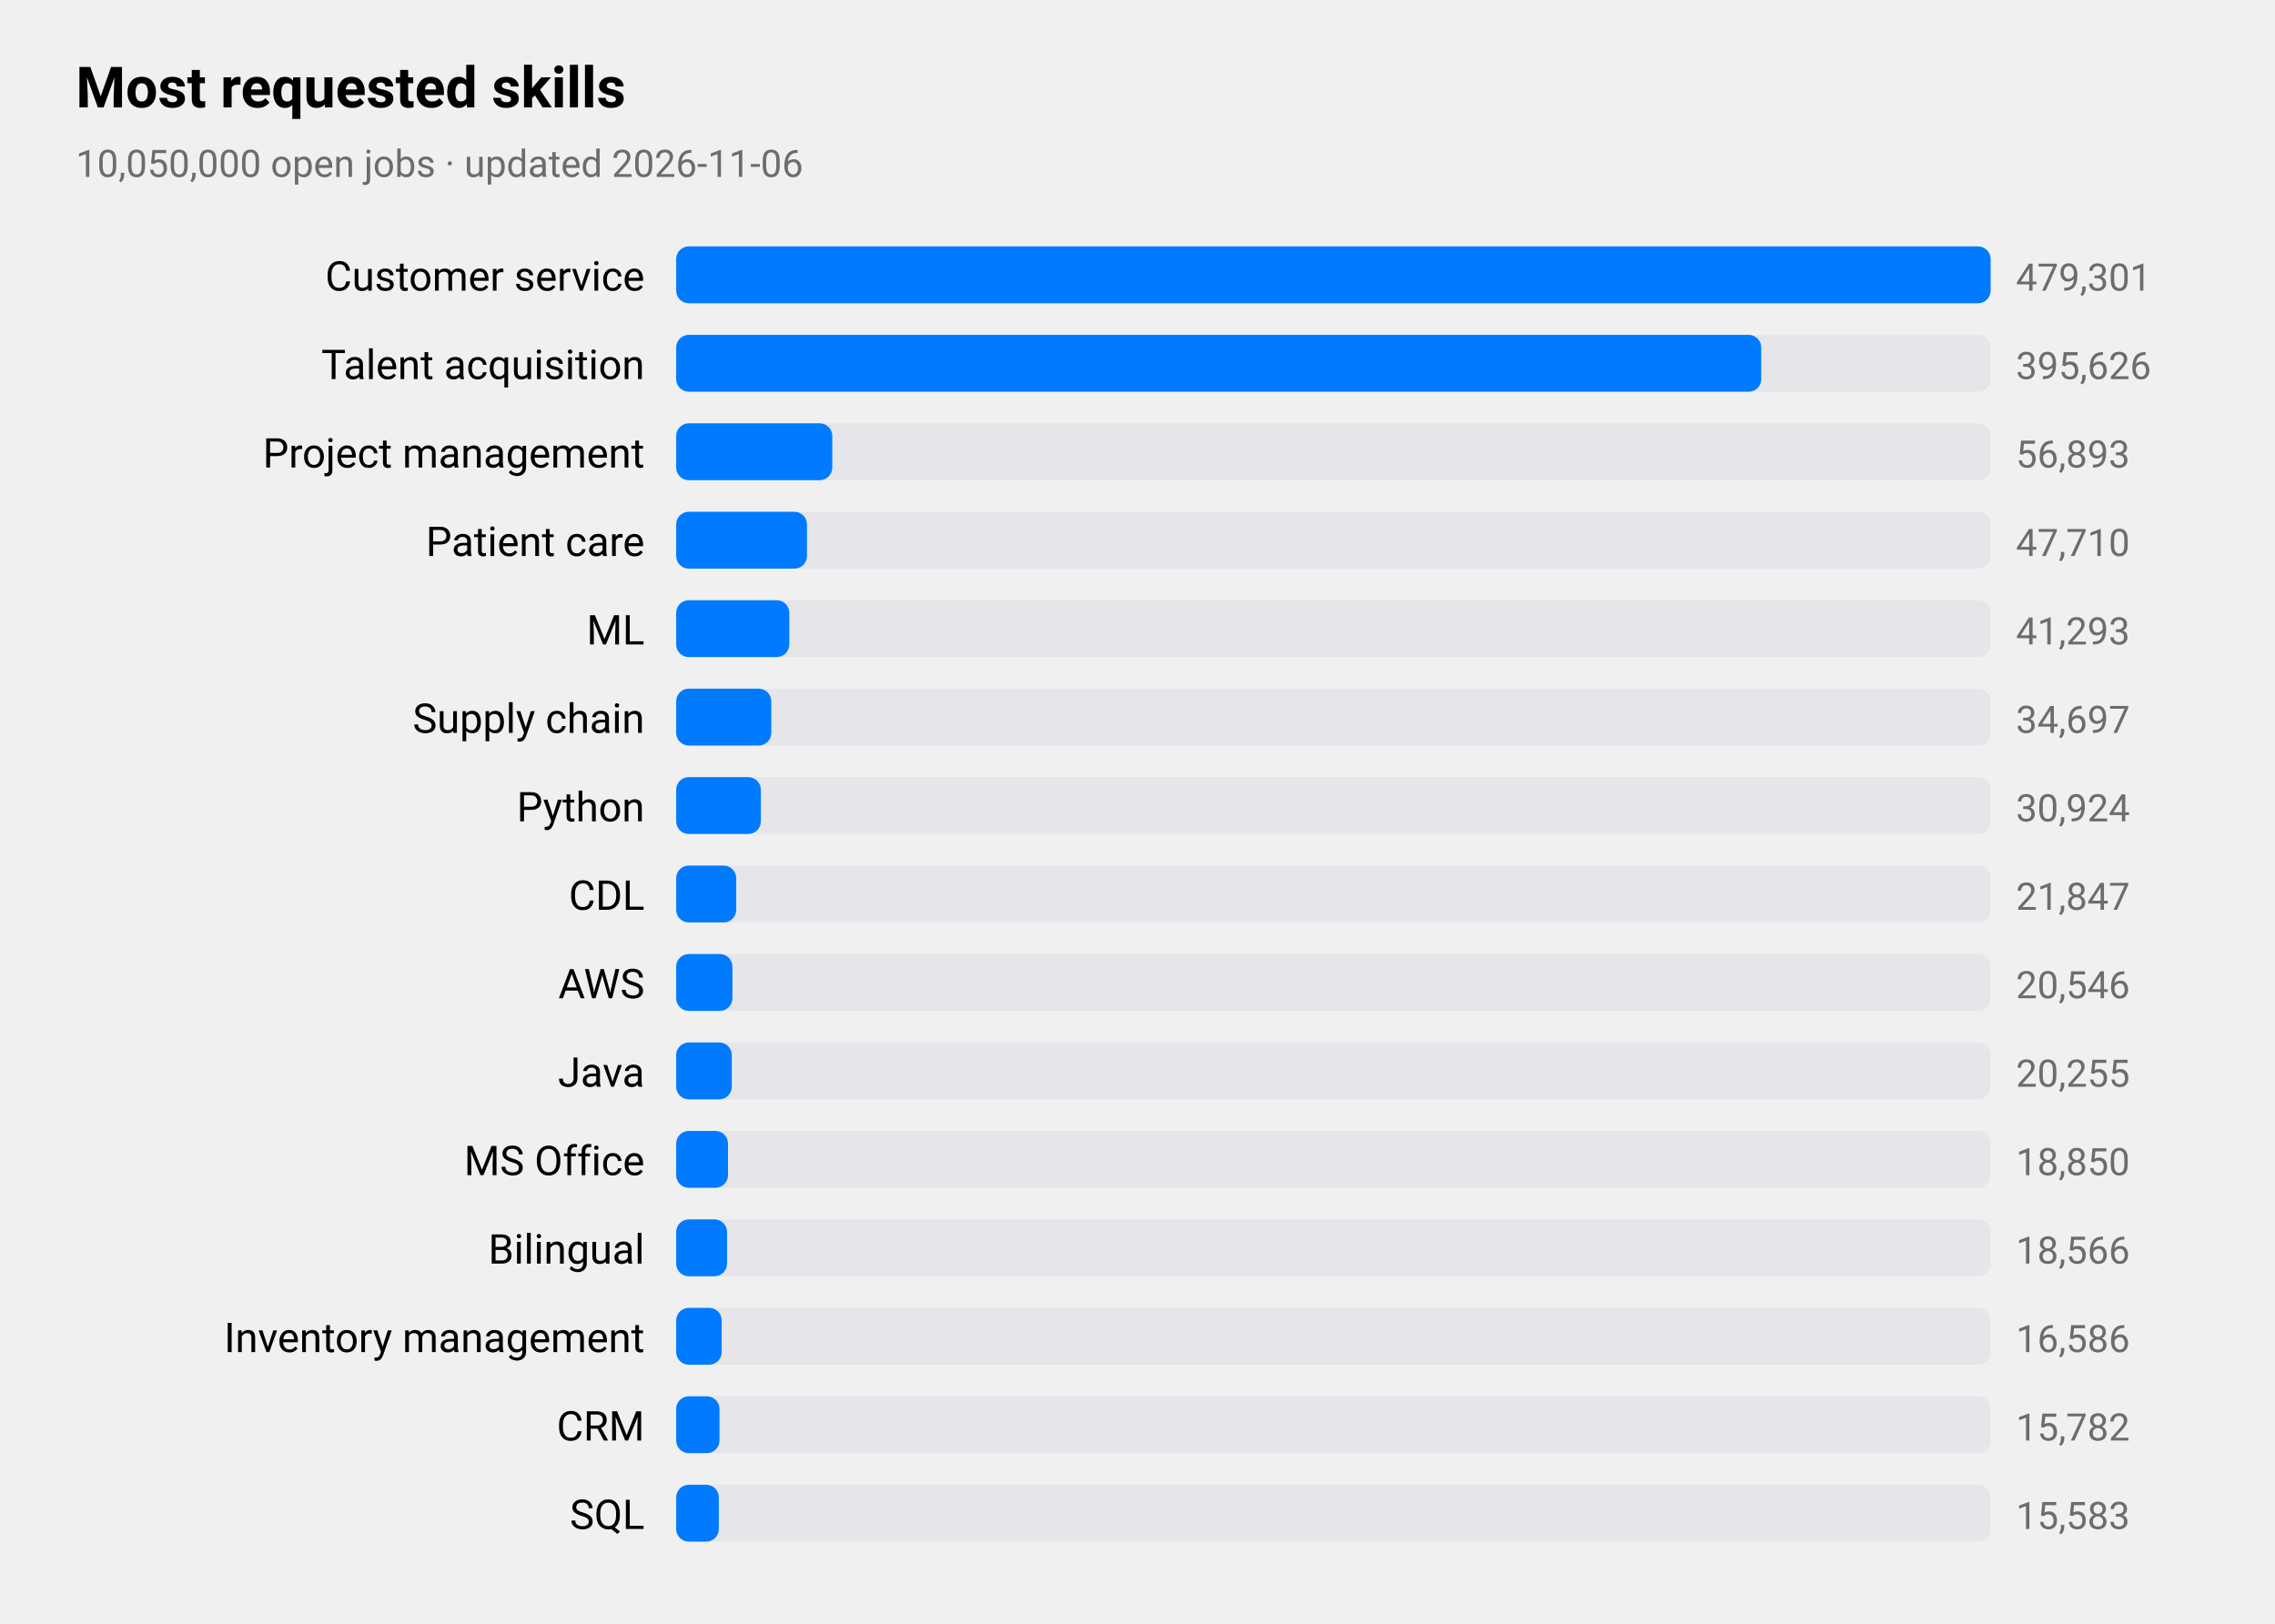
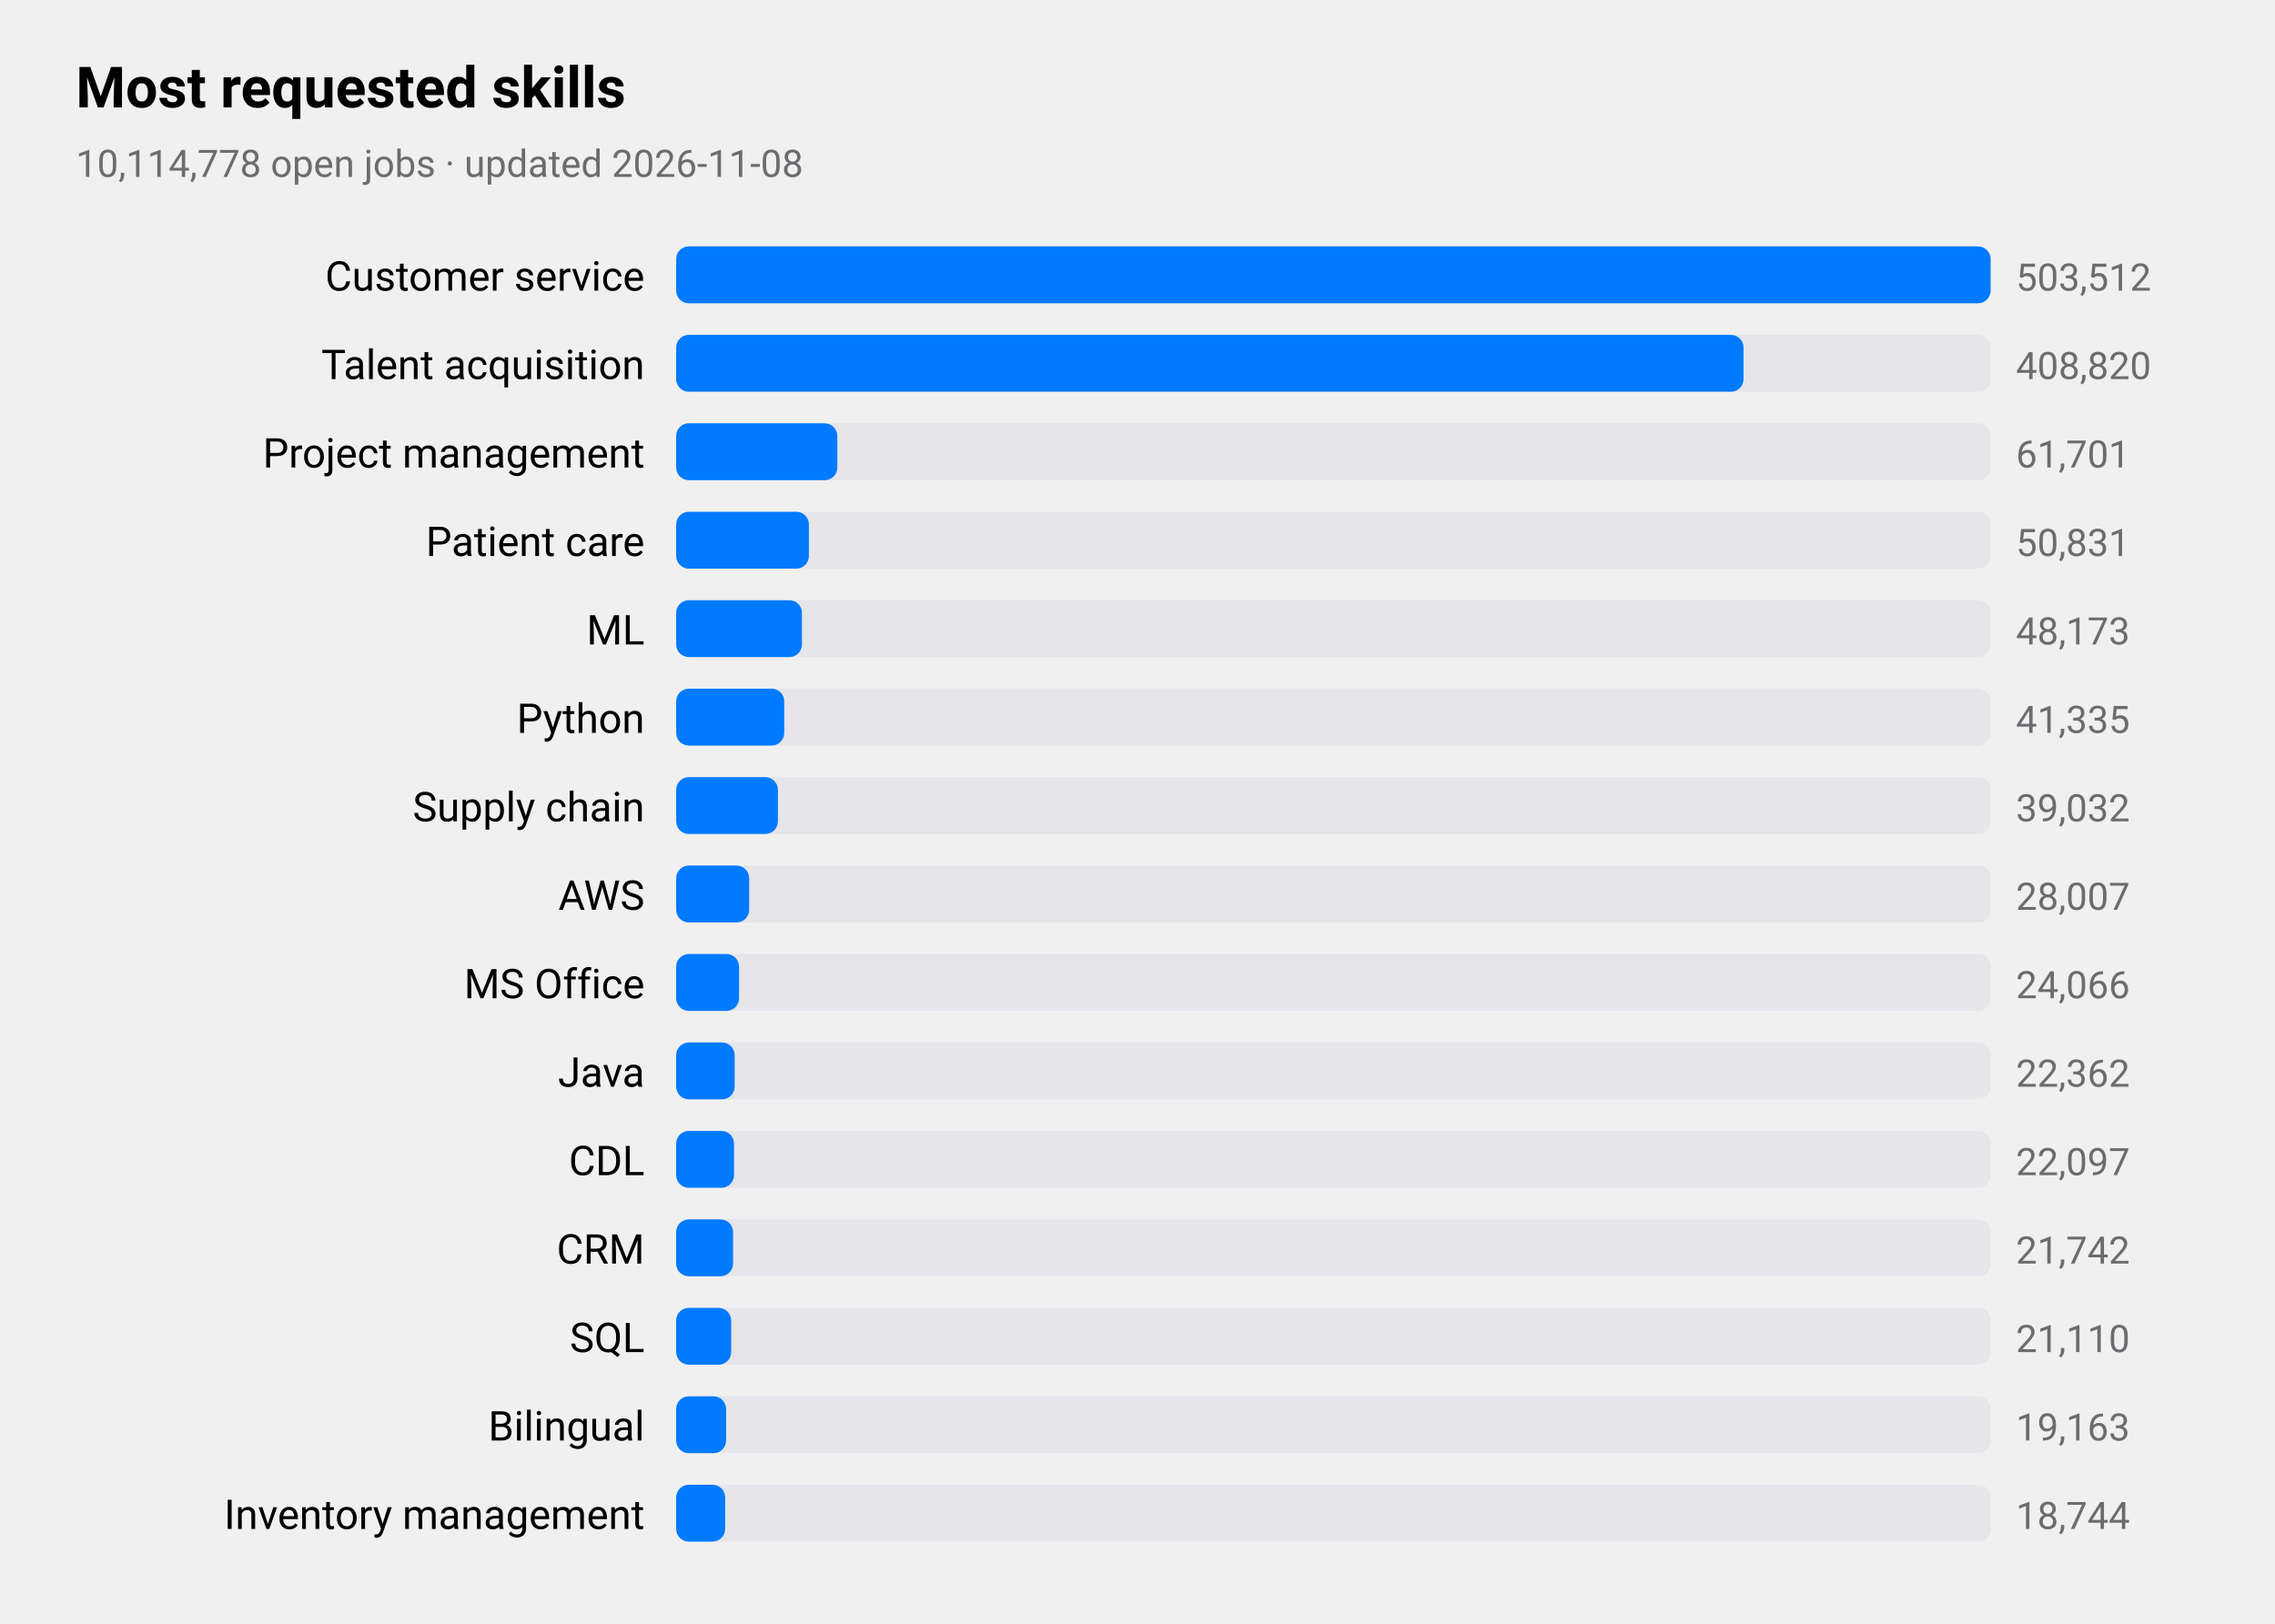
<svg xmlns="http://www.w3.org/2000/svg" viewBox="0 0 720 514" width="720" height="514" role="img" aria-label="Most requested skills">
  <style>
text{font-family:-apple-system,BlinkMacSystemFont,"SF Pro Text","Helvetica Neue","Segoe UI",Roboto,sans-serif;fill:#000}
.sub,.val,.axis{fill:#6c6c70}.bar{fill:#007aff}.track{fill:#e5e5ea}.grid{stroke:#d1d1d6}
.l1{fill:none;stroke:#007aff;stroke-width:2.5}.d1{fill:#007aff}.l2{fill:none;stroke:#ff9500;stroke-width:2.5}.d2{fill:#ff9500}
.l3{fill:none;stroke:#34c759;stroke-width:2.5}.d3{fill:#34c759}.l4{fill:none;stroke:#af52de;stroke-width:2.5}.d4{fill:#af52de}
.l5{fill:none;stroke:#ff3b30;stroke-width:2.5}.d5{fill:#ff3b30}.l6{fill:none;stroke:#00b8d4;stroke-width:2.5}.d6{fill:#00b8d4}
@media(prefers-color-scheme:dark){text{fill:#fff}.sub,.val,.axis{fill:#98989d}.bar{fill:#0a84ff}.track{fill:#2c2c2e}.grid{stroke:#38383a}
.l1{stroke:#0a84ff}.d1{fill:#0a84ff}.l2{stroke:#ff9f0a}.d2{fill:#ff9f0a}
.l3{stroke:#30d158}.d3{fill:#30d158}.l4{stroke:#bf5af2}.d4{fill:#bf5af2}.l5{stroke:#ff453a}.d5{fill:#ff453a}.l6{stroke:#40cbe0}.d6{fill:#40cbe0}}
</style>
  <text x="24" y="34" font-size="18" font-weight="600">Most requested skills</text>
-   <text class="sub" x="24" y="56" font-size="12">10,050,000 open jobs · updated 2026-11-06</text>
+   <text class="sub" x="24" y="56" font-size="12">10,114,778 open jobs · updated 2026-11-08</text>
  <text x="204" y="92" font-size="13" text-anchor="end">Customer service</text>
  <rect class="track" x="214" y="78" width="416" height="18" rx="4" />
  <rect class="bar" x="214" y="78" width="416.0" height="18" rx="4" />
-   <text class="val" x="638" y="92" font-size="12">479,301</text>
+   <text class="val" x="638" y="92" font-size="12">503,512</text>
  <text x="204" y="120" font-size="13" text-anchor="end">Talent acquisition</text>
  <rect class="track" x="214" y="106" width="416" height="18" rx="4" />
-   <rect class="bar" x="214" y="106" width="343.4" height="18" rx="4" />
-   <text class="val" x="638" y="120" font-size="12">395,626</text>
+   <rect class="bar" x="214" y="106" width="337.8" height="18" rx="4" />
+   <text class="val" x="638" y="120" font-size="12">408,820</text>
  <text x="204" y="148" font-size="13" text-anchor="end">Project management</text>
  <rect class="track" x="214" y="134" width="416" height="18" rx="4" />
-   <rect class="bar" x="214" y="134" width="49.4" height="18" rx="4" />
-   <text class="val" x="638" y="148" font-size="12">56,893</text>
+   <rect class="bar" x="214" y="134" width="51.0" height="18" rx="4" />
+   <text class="val" x="638" y="148" font-size="12">61,701</text>
  <text x="204" y="176" font-size="13" text-anchor="end">Patient care</text>
  <rect class="track" x="214" y="162" width="416" height="18" rx="4" />
-   <rect class="bar" x="214" y="162" width="41.4" height="18" rx="4" />
-   <text class="val" x="638" y="176" font-size="12">47,710</text>
+   <rect class="bar" x="214" y="162" width="42.0" height="18" rx="4" />
+   <text class="val" x="638" y="176" font-size="12">50,831</text>
  <text x="204" y="204" font-size="13" text-anchor="end">ML</text>
  <rect class="track" x="214" y="190" width="416" height="18" rx="4" />
-   <rect class="bar" x="214" y="190" width="35.8" height="18" rx="4" />
-   <text class="val" x="638" y="204" font-size="12">41,293</text>
-   <text x="204" y="232" font-size="13" text-anchor="end">Supply chain</text>
+   <rect class="bar" x="214" y="190" width="39.8" height="18" rx="4" />
+   <text class="val" x="638" y="204" font-size="12">48,173</text>
+   <text x="204" y="232" font-size="13" text-anchor="end">Python</text>
  <rect class="track" x="214" y="218" width="416" height="18" rx="4" />
-   <rect class="bar" x="214" y="218" width="30.1" height="18" rx="4" />
-   <text class="val" x="638" y="232" font-size="12">34,697</text>
-   <text x="204" y="260" font-size="13" text-anchor="end">Python</text>
+   <rect class="bar" x="214" y="218" width="34.2" height="18" rx="4" />
+   <text class="val" x="638" y="232" font-size="12">41,335</text>
+   <text x="204" y="260" font-size="13" text-anchor="end">Supply chain</text>
  <rect class="track" x="214" y="246" width="416" height="18" rx="4" />
-   <rect class="bar" x="214" y="246" width="26.8" height="18" rx="4" />
-   <text class="val" x="638" y="260" font-size="12">30,924</text>
-   <text x="204" y="288" font-size="13" text-anchor="end">CDL</text>
+   <rect class="bar" x="214" y="246" width="32.2" height="18" rx="4" />
+   <text class="val" x="638" y="260" font-size="12">39,032</text>
+   <text x="204" y="288" font-size="13" text-anchor="end">AWS</text>
  <rect class="track" x="214" y="274" width="416" height="18" rx="4" />
-   <rect class="bar" x="214" y="274" width="19.0" height="18" rx="4" />
-   <text class="val" x="638" y="288" font-size="12">21,847</text>
-   <text x="204" y="316" font-size="13" text-anchor="end">AWS</text>
+   <rect class="bar" x="214" y="274" width="23.1" height="18" rx="4" />
+   <text class="val" x="638" y="288" font-size="12">28,007</text>
+   <text x="204" y="316" font-size="13" text-anchor="end">MS Office</text>
  <rect class="track" x="214" y="302" width="416" height="18" rx="4" />
-   <rect class="bar" x="214" y="302" width="17.8" height="18" rx="4" />
-   <text class="val" x="638" y="316" font-size="12">20,546</text>
+   <rect class="bar" x="214" y="302" width="19.9" height="18" rx="4" />
+   <text class="val" x="638" y="316" font-size="12">24,066</text>
  <text x="204" y="344" font-size="13" text-anchor="end">Java</text>
  <rect class="track" x="214" y="330" width="416" height="18" rx="4" />
-   <rect class="bar" x="214" y="330" width="17.6" height="18" rx="4" />
-   <text class="val" x="638" y="344" font-size="12">20,255</text>
-   <text x="204" y="372" font-size="13" text-anchor="end">MS Office</text>
+   <rect class="bar" x="214" y="330" width="18.5" height="18" rx="4" />
+   <text class="val" x="638" y="344" font-size="12">22,362</text>
+   <text x="204" y="372" font-size="13" text-anchor="end">CDL</text>
  <rect class="track" x="214" y="358" width="416" height="18" rx="4" />
-   <rect class="bar" x="214" y="358" width="16.4" height="18" rx="4" />
-   <text class="val" x="638" y="372" font-size="12">18,850</text>
-   <text x="204" y="400" font-size="13" text-anchor="end">Bilingual</text>
+   <rect class="bar" x="214" y="358" width="18.3" height="18" rx="4" />
+   <text class="val" x="638" y="372" font-size="12">22,097</text>
+   <text x="204" y="400" font-size="13" text-anchor="end">CRM</text>
  <rect class="track" x="214" y="386" width="416" height="18" rx="4" />
-   <rect class="bar" x="214" y="386" width="16.1" height="18" rx="4" />
-   <text class="val" x="638" y="400" font-size="12">18,566</text>
-   <text x="204" y="428" font-size="13" text-anchor="end">Inventory management</text>
+   <rect class="bar" x="214" y="386" width="18.0" height="18" rx="4" />
+   <text class="val" x="638" y="400" font-size="12">21,742</text>
+   <text x="204" y="428" font-size="13" text-anchor="end">SQL</text>
  <rect class="track" x="214" y="414" width="416" height="18" rx="4" />
-   <rect class="bar" x="214" y="414" width="14.4" height="18" rx="4" />
-   <text class="val" x="638" y="428" font-size="12">16,586</text>
-   <text x="204" y="456" font-size="13" text-anchor="end">CRM</text>
+   <rect class="bar" x="214" y="414" width="17.4" height="18" rx="4" />
+   <text class="val" x="638" y="428" font-size="12">21,110</text>
+   <text x="204" y="456" font-size="13" text-anchor="end">Bilingual</text>
  <rect class="track" x="214" y="442" width="416" height="18" rx="4" />
-   <rect class="bar" x="214" y="442" width="13.7" height="18" rx="4" />
-   <text class="val" x="638" y="456" font-size="12">15,782</text>
-   <text x="204" y="484" font-size="13" text-anchor="end">SQL</text>
+   <rect class="bar" x="214" y="442" width="15.8" height="18" rx="4" />
+   <text class="val" x="638" y="456" font-size="12">19,163</text>
+   <text x="204" y="484" font-size="13" text-anchor="end">Inventory management</text>
  <rect class="track" x="214" y="470" width="416" height="18" rx="4" />
-   <rect class="bar" x="214" y="470" width="13.5" height="18" rx="4" />
-   <text class="val" x="638" y="484" font-size="12">15,583</text>
+   <rect class="bar" x="214" y="470" width="15.5" height="18" rx="4" />
+   <text class="val" x="638" y="484" font-size="12">18,744</text>
</svg>
